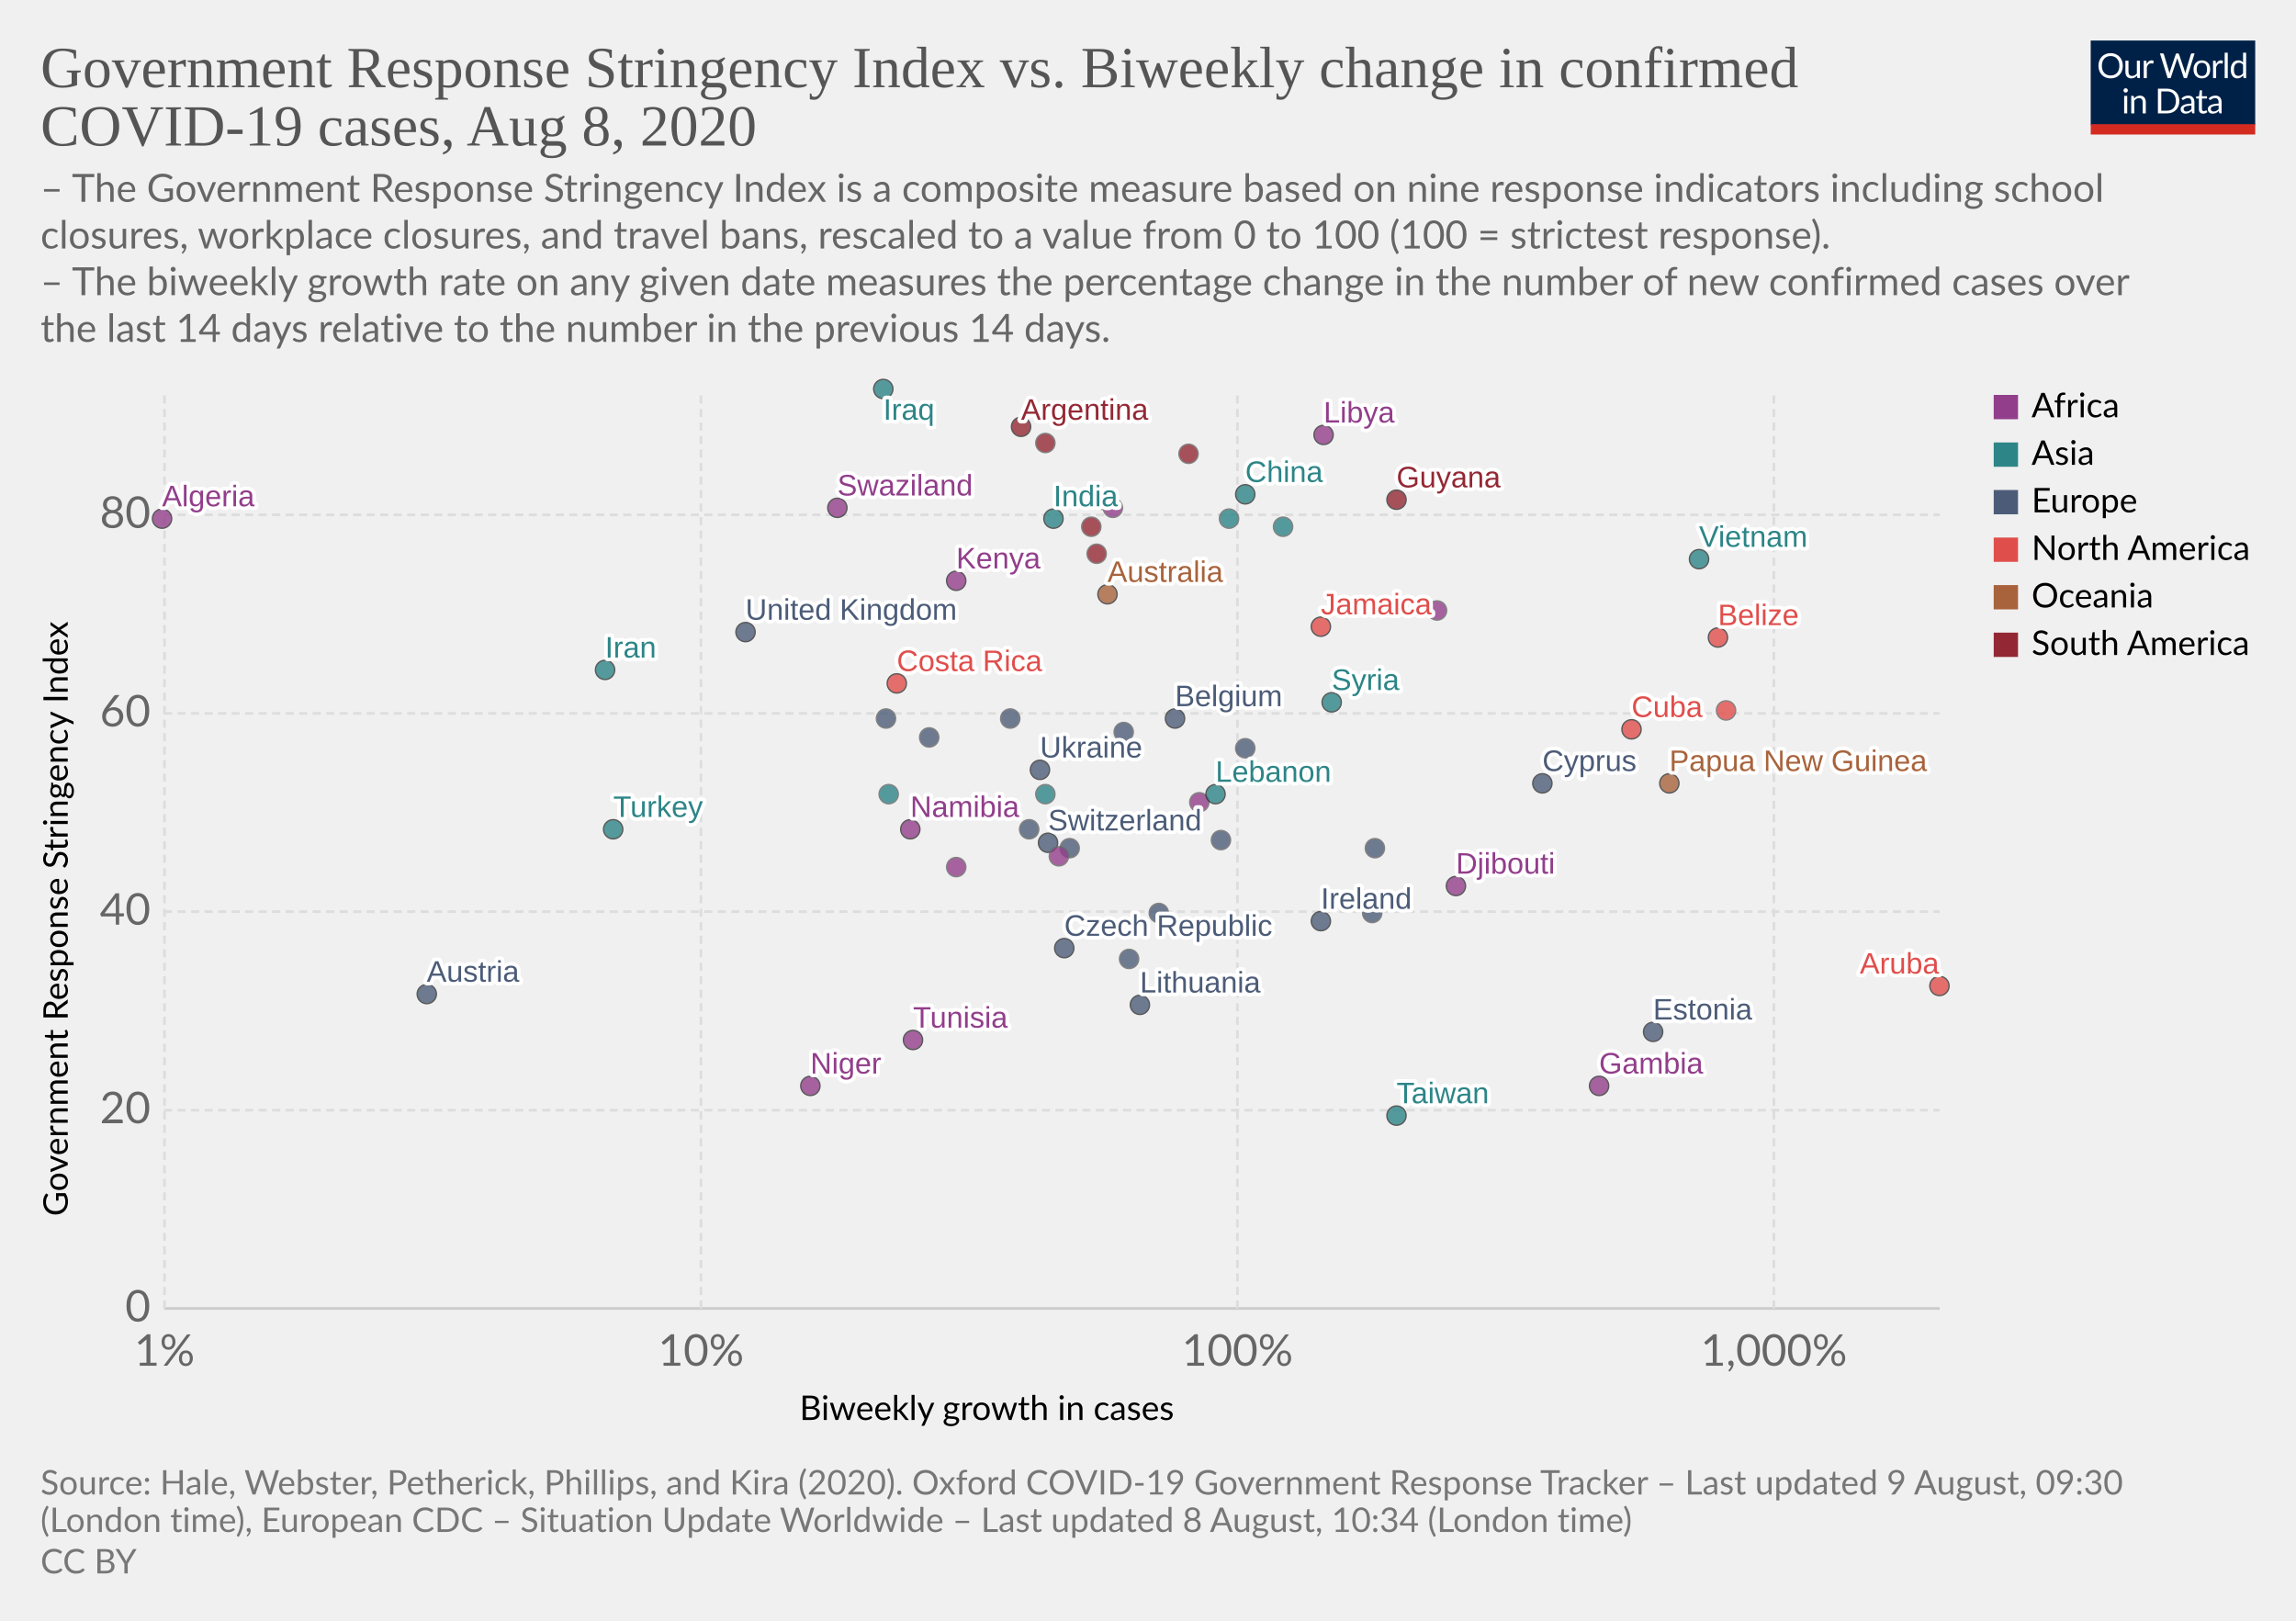
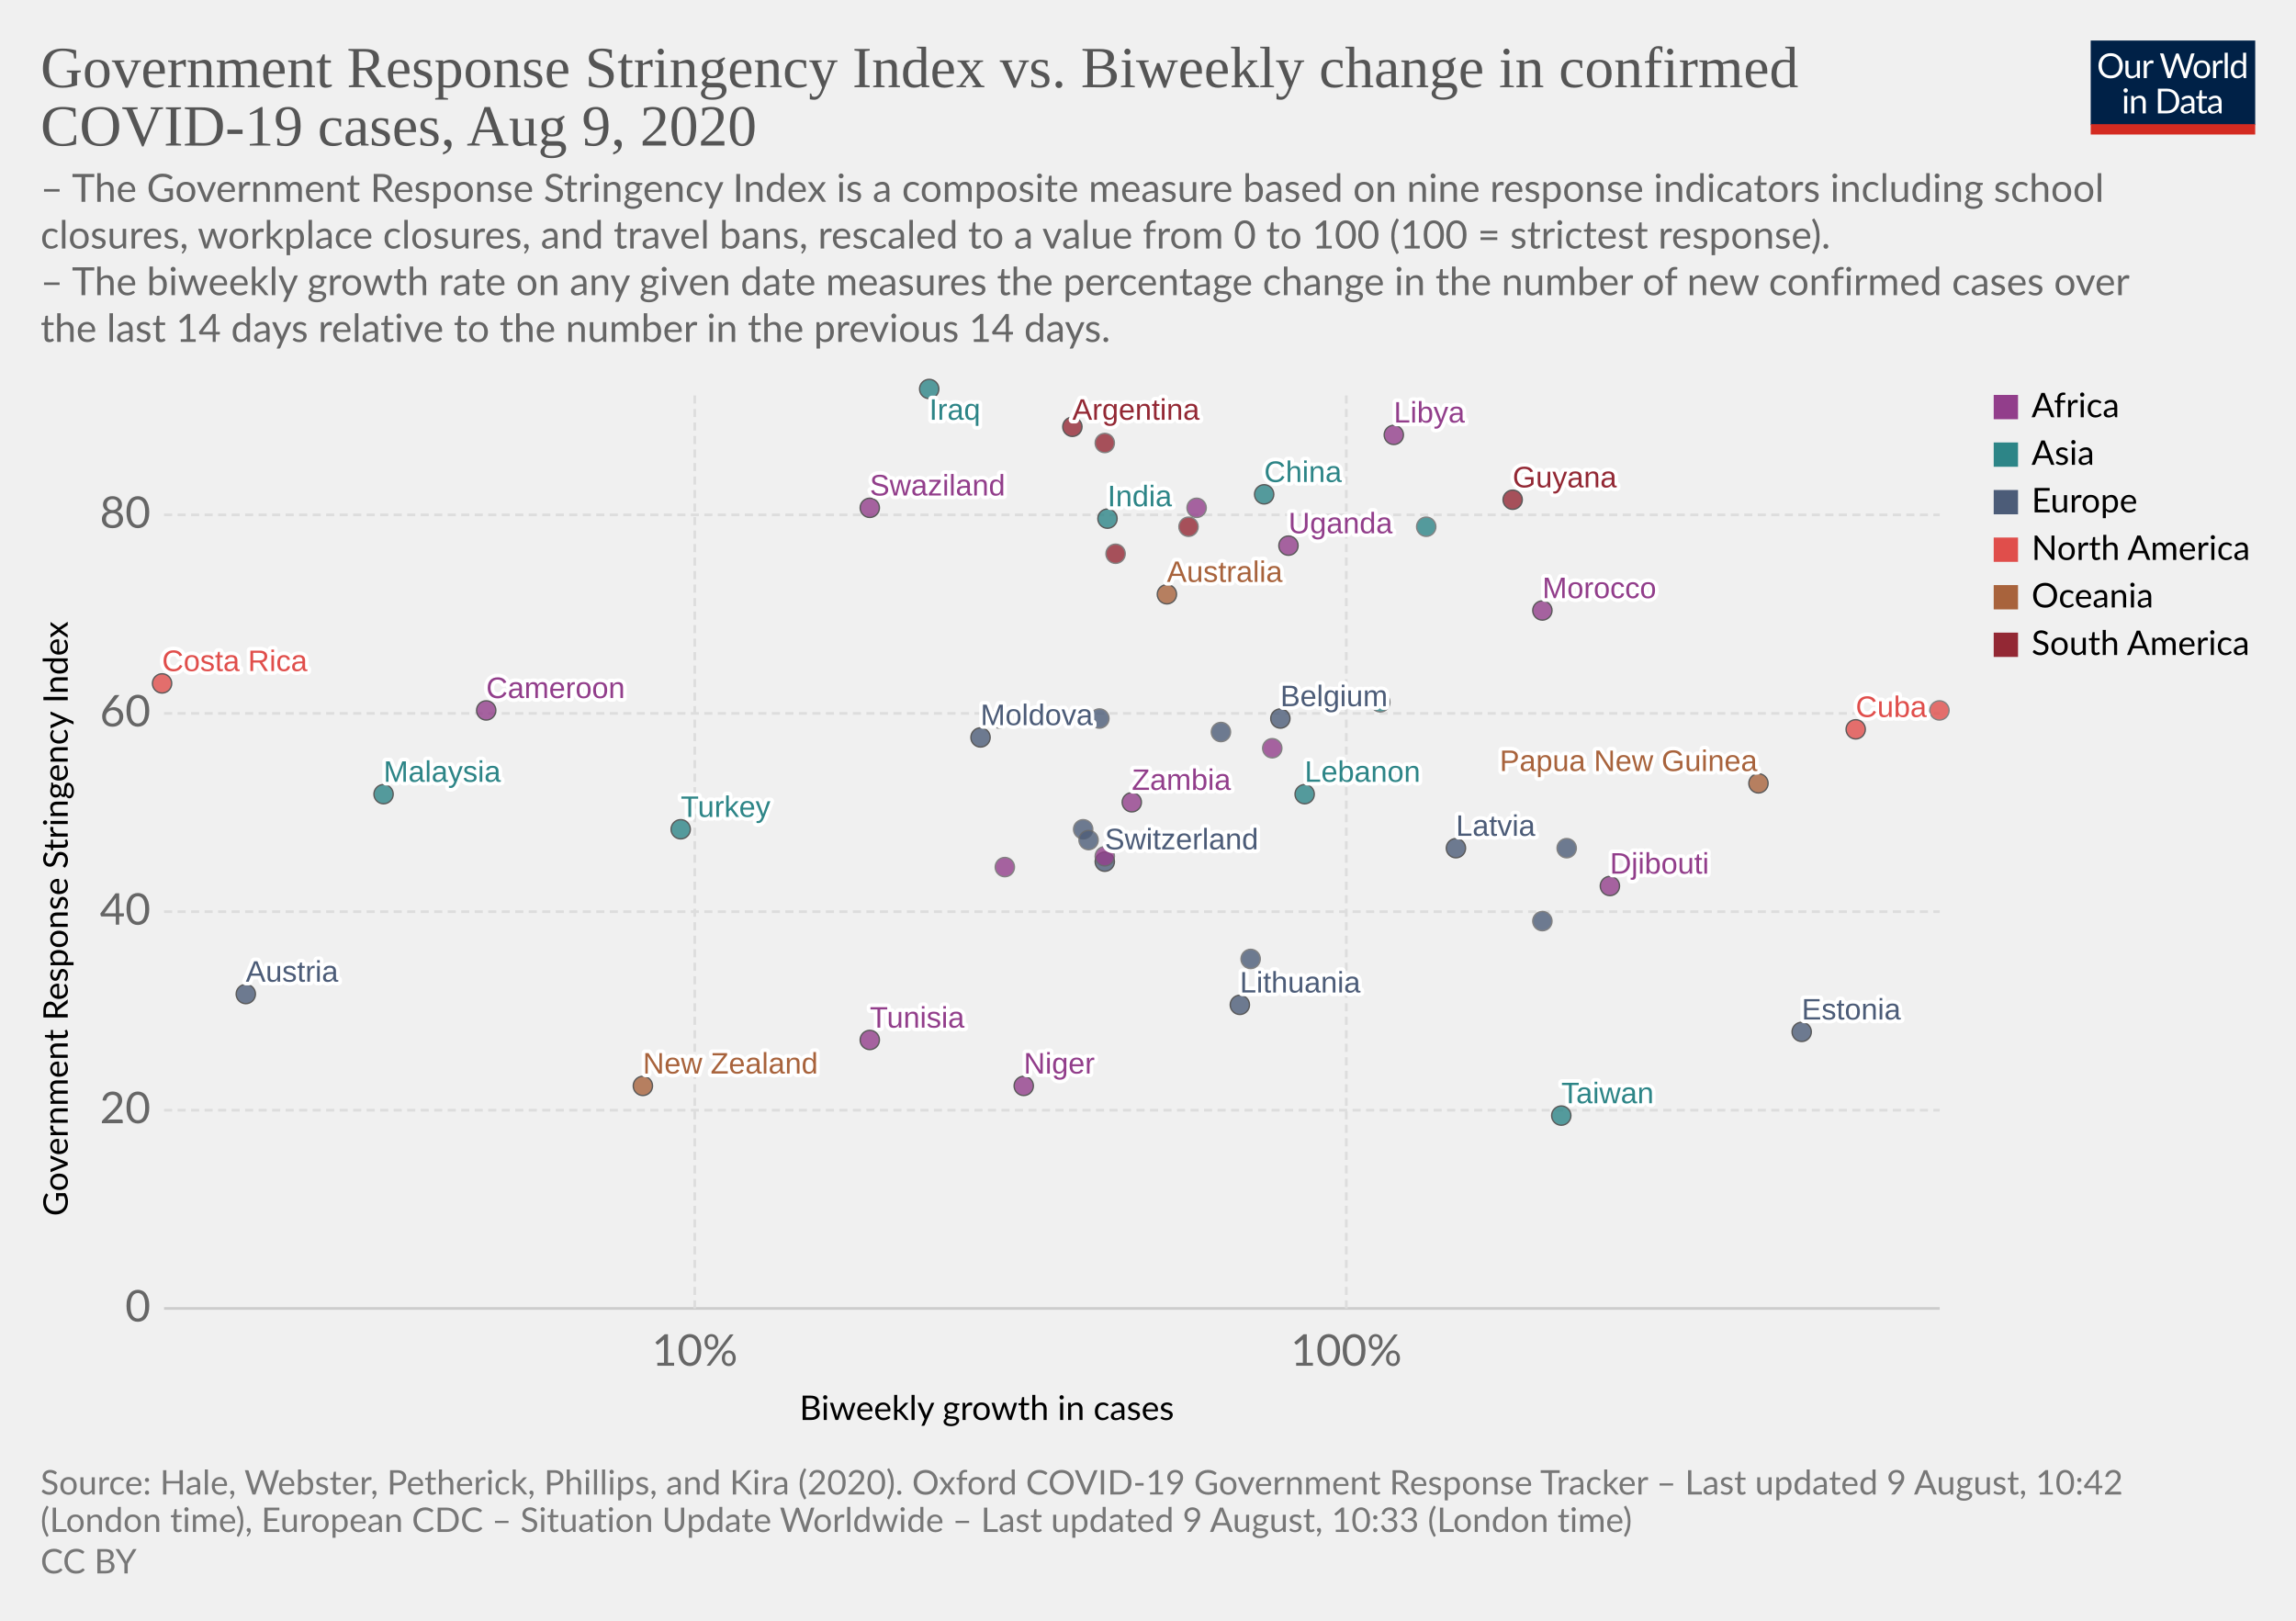
<svg xmlns="http://www.w3.org/2000/svg" version="1.1" style="background-color:#fff;-webkit-font-smoothing:antialiased" width="850" height="600" viewBox="0 0 850 600" font-family="Lato,'Helvetica Neue',Helvetica,Arial,sans-serif" font-size="18" text-rendering="optimizeLegibility">
  <g class="HeaderView">
    <g transform="matrix(.29 0 0 .29 774 15)">
      <svg width="210" height="120" viewBox="0 0 210 120" fill="none">
        <g clip-path="url(#clip0)">
          <path d="M0 0h210v107.89H0V0z" fill="#002147" />
          <path d="M40.98 32.25c0 2.36-.38 4.53-1.12 6.51a14.26 14.26 0 01-8.1 8.4c-1.9.78-4.02 1.17-6.34 1.17a16.6 16.6 0 01-6.33-1.17 14.31 14.31 0 01-8.08-8.4 18.29 18.29 0 01-1.12-6.51c0-2.36.38-4.53 1.12-6.5a14.32 14.32 0 018.07-8.44c1.92-.8 4.03-1.19 6.34-1.19 2.32 0 4.43.4 6.34 1.19 1.92.8 3.56 1.9 4.93 3.34a14.87 14.87 0 013.17 5.1 18.1 18.1 0 011.12 6.5zm-4.38 0c0-1.94-.26-3.68-.8-5.22a10.91 10.91 0 00-2.24-3.89 9.68 9.68 0 00-3.52-2.46 11.95 11.95 0 00-4.62-.86c-1.68 0-3.21.28-4.6.86a9.88 9.88 0 00-3.54 2.46 10.91 10.91 0 00-2.24 3.9c-.53 1.53-.8 3.27-.8 5.2 0 1.94.27 3.68.8 5.22a11.17 11.17 0 002.24 3.9 10.01 10.01 0 003.55 2.44c1.38.56 2.9.83 4.6.83 1.7 0 3.24-.27 4.61-.83a9.8 9.8 0 003.52-2.44 11.17 11.17 0 002.25-3.9c.53-1.54.8-3.28.8-5.21zm26.22-6.54V48H60.5c-.56 0-.9-.27-1.05-.81l-.31-2.4a12.45 12.45 0 01-3.26 2.6c-1.2.64-2.58.96-4.13.96-1.22 0-2.3-.2-3.24-.6a6.52 6.52 0 01-2.33-1.7 7.37 7.37 0 01-1.43-2.67c-.3-1.04-.46-2.2-.46-3.45V25.7h3.91v14.22c0 1.68.38 2.99 1.15 3.91.77.93 1.96 1.39 3.54 1.39 1.16 0 2.24-.27 3.23-.82a10.42 10.42 0 002.8-2.28V25.7h3.91zm8.61 4.47a9.94 9.94 0 012.6-3.56 5.64 5.64 0 013.76-1.3c.47 0 .92.05 1.34.15.44.1.83.27 1.17.49l-.3 2.92c-.09.37-.3.55-.66.55-.2 0-.5-.04-.9-.13a6.21 6.21 0 00-3.24.18c-.54.2-1.03.5-1.47.92-.42.4-.81.9-1.17 1.5-.33.58-.64 1.26-.92 2.02V48H67.7V25.71h2.25c.42 0 .72.08.88.25.16.16.27.44.33.83l.26 3.39zm61.16-13.7L122.75 48h-3.82l-7.99-24.05a21.95 21.95 0 01-.42-1.58 38.36 38.36 0 01-.44 1.58L102.05 48h-3.83L88.4 16.47h3.54c.38 0 .7.1.95.29.26.2.43.43.5.73l6.52 21.9c.1.4.2.83.28 1.28.1.46.2.94.29 1.46l.3-1.46c.12-.47.25-.9.38-1.27l7.41-21.91c.1-.25.26-.48.51-.69.27-.22.58-.33.95-.33h1.23c.38 0 .69.1.92.29.24.2.41.43.53.73l7.4 21.9a28.4 28.4 0 01.68 2.62 29.52 29.52 0 01.52-2.61l6.54-21.91c.07-.27.23-.5.48-.7.27-.21.58-.32.95-.32h3.32zm9.35 8.88c1.63 0 3.1.27 4.4.82a9.43 9.43 0 015.46 5.94c.5 1.4.74 2.98.74 4.73 0 1.76-.25 3.34-.74 4.75a9.43 9.43 0 01-5.46 5.92c-1.3.52-2.77.79-4.4.79-1.64 0-3.12-.27-4.44-.8a9.42 9.42 0 01-3.35-2.3c-.92-1-1.63-2.2-2.13-3.61-.49-1.41-.73-3-.73-4.75s.24-3.33.73-4.73c.5-1.43 1.2-2.64 2.13-3.63a9.4 9.4 0 013.35-2.31c1.32-.55 2.8-.82 4.44-.82zm0 19.89c2.2 0 3.84-.73 4.93-2.2 1.08-1.48 1.63-3.54 1.63-6.18 0-2.66-.55-4.72-1.63-6.2-1.09-1.49-2.73-2.23-4.93-2.23-1.12 0-2.09.2-2.93.57a5.7 5.7 0 00-2.06 1.65 7.5 7.5 0 00-1.24 2.67c-.26 1.04-.4 2.22-.4 3.54 0 2.64.55 4.7 1.64 6.18 1.1 1.47 2.76 2.2 4.99 2.2zm17.97-15.07a9.94 9.94 0 012.6-3.56 5.64 5.64 0 013.76-1.3c.47 0 .91.05 1.34.15.44.1.83.27 1.16.49l-.28 2.92c-.09.37-.31.55-.66.55-.2 0-.5-.04-.9-.13a6.2 6.2 0 00-3.24.18c-.54.2-1.03.5-1.47.92-.43.4-.82.9-1.17 1.5a13.1 13.1 0 00-.92 2.02V48h-3.94V25.71h2.24c.43 0 .72.08.88.25.17.16.28.44.33.83l.27 3.39zm15.04-14.59V48h-3.92V15.6h3.92zm19.55 15.43a6.22 6.22 0 00-2.38-2.05 6.7 6.7 0 00-2.86-.6c-2.07 0-3.66.75-4.77 2.23-1.12 1.48-1.68 3.6-1.68 6.33 0 1.46.13 2.7.38 3.74a7.29 7.29 0 001.1 2.56 4.35 4.35 0 001.78 1.45c.7.3 1.5.46 2.4.46 1.29 0 2.41-.3 3.36-.88a9.6 9.6 0 002.67-2.49V31.02zm3.91-15.43V48h-2.33c-.56 0-.9-.27-1.06-.81l-.35-2.71a12.13 12.13 0 01-3.25 2.77 8.28 8.28 0 01-4.23 1.06 7.31 7.31 0 01-6.14-2.9c-.73-.96-1.3-2.15-1.69-3.57a18.35 18.35 0 01.07-9.48 11.29 11.29 0 011.89-3.7 8.7 8.7 0 017.06-3.34 7.96 7.96 0 016.12 2.62V15.59h3.91zM46.61 70.71V93H42.7V70.71h3.91zm.84-7c0 .39-.08.75-.24 1.09a2.81 2.81 0 01-1.52 1.47 2.67 2.67 0 01-2.16 0 2.9 2.9 0 01-1.45-1.47 2.67 2.67 0 010-2.16c.15-.35.35-.65.6-.9.25-.27.53-.47.85-.62a2.67 2.67 0 012.16 0c.35.15.65.35.9.62.27.25.47.55.62.9.16.34.24.7.24 1.08zm7.97 10.24c.49-.54 1-1.04 1.54-1.48a9.85 9.85 0 013.66-1.84 8.96 8.96 0 015.43.35c.94.4 1.72.97 2.33 1.71a7.36 7.36 0 011.43 2.67c.32 1.04.49 2.19.49 3.45V93h-3.94V78.81c0-1.69-.4-3-1.17-3.92-.76-.93-1.93-1.4-3.5-1.4a6.6 6.6 0 00-3.25.83c-1 .56-1.92 1.31-2.77 2.27V93h-3.94V70.71h2.35c.56 0 .9.28 1.04.82l.3 2.42zm57.7 3.3c0 2.36-.37 4.5-1.11 6.44a14.3 14.3 0 01-3.17 4.98 14.1 14.1 0 01-4.93 3.2c-1.9.76-4.02 1.13-6.33 1.13H85.8V61.47h11.77c2.31 0 4.42.39 6.33 1.15a13.8 13.8 0 018.1 8.18 17.75 17.75 0 011.12 6.45zm-4.37 0c0-1.94-.26-3.67-.8-5.2a10.94 10.94 0 00-2.23-3.87 9.57 9.57 0 00-3.53-2.42 12.23 12.23 0 00-4.61-.83h-7.5v24.62h7.5c1.7 0 3.24-.28 4.61-.84a9.7 9.7 0 003.53-2.4 10.94 10.94 0 002.24-3.87c.53-1.53.8-3.26.8-5.2zm19.8 5.72c-1.8.06-3.34.2-4.62.44-1.26.22-2.3.51-3.1.88-.8.36-1.37.8-1.74 1.3-.35.5-.53 1.05-.53 1.67 0 .58.1 1.1.3 1.52a3 3 0 00.76 1.05c.34.27.73.46 1.17.6.45.11.94.17 1.45.17a7.28 7.28 0 003.5-.81 11.95 11.95 0 002.82-2.2v-4.62zm-12.65-9.11a12.73 12.73 0 013.98-2.66c1.43-.59 3-.88 4.73-.88 1.25 0 2.36.2 3.33.61a6.81 6.81 0 013.94 4.38c.33 1.04.5 2.19.5 3.43V93h-1.74a1.8 1.8 0 01-.88-.18c-.2-.13-.36-.38-.48-.74l-.44-2.12c-.59.55-1.16 1.03-1.72 1.46a9.48 9.48 0 01-3.74 1.7c-.69.15-1.46.23-2.3.23-.87 0-1.69-.12-2.45-.35a5.34 5.34 0 01-3.34-2.93 6.64 6.64 0 01-.49-2.64c0-.88.25-1.72.73-2.53a6.33 6.33 0 012.35-2.17c1.09-.63 2.5-1.15 4.25-1.54 1.75-.41 3.89-.65 6.42-.7v-1.75c0-1.73-.37-3.03-1.12-3.91-.75-.9-1.84-1.34-3.28-1.34-.97 0-1.78.12-2.44.37-.64.23-1.2.5-1.7.81l-1.23.82c-.33.23-.67.35-1 .35-.27 0-.5-.07-.69-.2a2.1 2.1 0 01-.48-.53l-.7-1.25zm27.67 19.5c-1.76 0-3.12-.5-4.07-1.48-.94-.98-1.41-2.4-1.41-4.25V74h-2.68a.9.9 0 01-.6-.2c-.16-.14-.24-.36-.24-.66v-1.56l3.65-.46.9-6.89a.9.9 0 01.29-.52.88.88 0 01.62-.22H142v7.67h6.44V74H142v13.38c0 .94.22 1.63.68 2.09.45.45 1.04.68 1.76.68a3.21 3.21 0 001.85-.53l.55-.35c.16-.12.3-.18.41-.18.2 0 .4.13.55.38l1.15 1.87a7.45 7.45 0 01-2.44 1.5c-.96.35-1.94.52-2.95.52zm19.68-10.4c-1.8.07-3.34.21-4.62.45-1.26.22-2.3.51-3.1.88-.8.36-1.37.8-1.74 1.3-.35.5-.53 1.05-.53 1.67 0 .58.1 1.1.3 1.52.18.42.44.77.76 1.05.34.27.73.46 1.17.6.45.11.94.17 1.45.17a7.3 7.3 0 003.5-.81 12.04 12.04 0 002.82-2.2v-4.62zm-12.65-9.1a12.72 12.72 0 013.99-2.66c1.42-.59 3-.88 4.72-.88 1.25 0 2.36.2 3.33.61a6.81 6.81 0 013.94 4.38c.33 1.04.5 2.19.5 3.43V93h-1.74a1.8 1.8 0 01-.88-.18c-.2-.13-.36-.38-.48-.74l-.44-2.12c-.59.55-1.16 1.03-1.72 1.46a9.48 9.48 0 01-3.74 1.7c-.69.15-1.46.23-2.3.23-.87 0-1.69-.12-2.45-.35a5.33 5.33 0 01-3.34-2.93 6.62 6.62 0 01-.49-2.64c0-.88.25-1.72.73-2.53a6.33 6.33 0 012.35-2.17c1.09-.63 2.5-1.15 4.25-1.54a31.2 31.2 0 016.42-.7v-1.75c0-1.73-.37-3.03-1.12-3.91-.75-.9-1.84-1.34-3.28-1.34-.97 0-1.78.12-2.44.37-.64.23-1.2.5-1.7.81-.46.3-.87.57-1.22.82-.34.23-.68.35-1.02.35-.26 0-.49-.07-.68-.2a1.88 1.88 0 01-.48-.53l-.7-1.25z" fill="#fff" />
          <path fill="#D42B21" d="M0 106.79h210V120H0z" />
        </g>
        <defs>
          <clipPath id="clip0">
            <path fill="#fff" d="M0 0h210v120H0z" />
          </clipPath>
        </defs>
      </svg>
    </g>
    <a href="https://ourworldindata.org/grapher/government-response-stringency-index-vs-biweekly-change-in-confirmed-covid-19-cases" target="_blank" font-family="&quot;Playfair Display&quot;,Georgia,&quot;Times New Roman&quot;,serif">
      <text font-size="21.6" x="15" y="32.3" fill="#555">
        <tspan x="15" y="32.28">Government Response Stringency Index vs. Biweekly change in confirmed</tspan>
-         <tspan x="15" y="53.88">COVID-19 cases, Aug 8, 2020</tspan>
+         <tspan x="15" y="53.88">COVID-19 cases, Aug 9, 2020</tspan>
      </text>
    </a>
    <text font-size="14.4" x="15" y="74.7" fill="#666">
      <tspan x="15" y="74.72">– The Government Response Stringency Index is a composite measure based on nine response indicators including school</tspan>
      <tspan x="15" y="92">closures, workplace closures, and travel bans, rescaled to a value from 0 to 100 (100 = strictest response).</tspan>
      <tspan x="15" y="109.28"> – The biweekly growth rate on any given date measures the percentage change in the number of new confirmed cases over</tspan>
      <tspan x="15" y="126.56">the last 14 days relative to the number in the previous 14 days.</tspan>
    </text>
  </g>
  <g class="ScatterPlot">
    <g class="AxisBoxView">
      <g class="HorizontalAxis">
        <text font-size="12.6" x="296" y="525.7">
          <tspan x="295.99" y="525.68">Biweekly growth in cases</tspan>
        </text>
-         <text x="60.9" y="505.6" fill="#666" text-anchor="middle" font-size="16.2">1%</text>
-         <text x="259.5" y="505.6" fill="#666" text-anchor="middle" font-size="16.2">10%</text>
-         <text x="458.1" y="505.6" fill="#666" text-anchor="middle" font-size="16.2">100%</text>
-         <text x="656.7" y="505.6" fill="#666" text-anchor="middle" font-size="16.2">1,000%</text>
+         <text x="257.2" y="505.6" fill="#666" text-anchor="middle" font-size="16.2">10%</text>
+         <text x="498.4" y="505.6" fill="#666" text-anchor="middle" font-size="16.2">100%</text>
      </g>
      <g class="VerticalAxis">
        <text font-size="12.6" x="-450.2" y="25.1" transform="rotate(-90)">
          <tspan x="-450.2" y="25.08">Government Response Stringency Index</tspan>
        </text>
        <text x="55.74" y="484.4" fill="#666" dominant-baseline="middle" text-anchor="end" font-size="16.2">0</text>
        <text x="55.74" y="411" fill="#666" dominant-baseline="middle" text-anchor="end" font-size="16.2">20</text>
        <text x="55.74" y="337.5" fill="#666" dominant-baseline="middle" text-anchor="end" font-size="16.2">40</text>
        <text x="55.74" y="264.1" fill="#666" dominant-baseline="middle" text-anchor="end" font-size="16.2">60</text>
        <text x="55.74" y="190.6" fill="#666" dominant-baseline="middle" text-anchor="end" font-size="16.2">80</text>
      </g>
      <g class="AxisGridLines horizontalLines">
        <path stroke="#ccc" d="M60.74 484.4h657.35" />
        <path stroke="#ddd" stroke-dasharray="3,2" d="M60.74 411h657.35M60.74 337.5h657.35M60.74 264.1h657.35M60.74 190.6h657.35" />
      </g>
      <g class="AxisGridLines verticalLines" stroke="#ddd" stroke-dasharray="3,2">
-         <path d="M60.9 484.4v-340M259.5 484.4v-340M458.1 484.4v-340M656.7 484.4v-340" />
+         <path d="M257.2 484.4v-340M498.4 484.4v-340" />
      </g>
    </g>
    <g class="PointsWithLabels clickable" clip-path="url(#a)" font-family="Arial, sans-serif">
      <path fill="rgba(255,255,255,0)" d="M60.74 144.4h657.35v340H60.74z" />
      <defs>
        <clipPath id="a">
          <path d="M50.74 134.4h677.35v360H50.74z" />
        </clipPath>
      </defs>
      <g class="key-Argentina_0">
-         <circle cx="378" cy="158" r="3.57" fill="#932834" opacity=".8" stroke="#333" stroke-width=".5" />
+         <circle cx="397" cy="158" r="3.57" fill="#932834" opacity=".8" stroke="#333" stroke-width=".5" />
      </g>
      <g class="key-Australia_0">
-         <circle cx="410" cy="220" r="3.57" fill="#A8633C" opacity=".8" stroke="#333" stroke-width=".5" />
+         <circle cx="432" cy="220" r="3.57" fill="#A8633C" opacity=".8" stroke="#333" stroke-width=".5" />
      </g>
      <g class="key-Austria_0">
-         <circle cx="158" cy="368" r="3.57" fill="#4C5C78" opacity=".8" stroke="#333" stroke-width=".5" />
+         <circle cx="91" cy="368" r="3.57" fill="#4C5C78" opacity=".8" stroke="#333" stroke-width=".5" />
      </g>
      <g class="key-Belgium_0">
-         <circle cx="435" cy="266" r="3.57" fill="#4C5C78" opacity=".8" stroke="#333" stroke-width=".5" />
-       </g>
-       <g class="key-Belize_0">
-         <circle cx="636" cy="236" r="3.57" fill="#E04E4B" opacity=".8" stroke="#333" stroke-width=".5" />
+         <circle cx="474" cy="266" r="3.57" fill="#4C5C78" opacity=".8" stroke="#333" stroke-width=".5" />
      </g>
      <g class="key-Switzerland_0">
-         <circle cx="388" cy="312" r="3.57" fill="#4C5C78" opacity=".8" stroke="#333" stroke-width=".5" />
+         <circle cx="409" cy="319" r="3.57" fill="#4C5C78" opacity=".8" stroke="#333" stroke-width=".5" />
      </g>
      <g class="key-China_0">
-         <circle cx="461" cy="183" r="3.57" fill="#2D8587" opacity=".8" stroke="#333" stroke-width=".5" />
+         <circle cx="468" cy="183" r="3.57" fill="#2D8587" opacity=".8" stroke="#333" stroke-width=".5" />
      </g>
      <g class="key-Colombia_0">
-         <circle cx="387" cy="164" r="3.57" fill="#932834" opacity=".8" stroke="#666" stroke-width=".5" />
+         <circle cx="409" cy="164" r="3.57" fill="#932834" opacity=".8" stroke="#666" stroke-width=".5" />
      </g>
      <g class="key-Costa-Rica_0">
-         <circle cx="332" cy="253" r="3.57" fill="#E04E4B" opacity=".8" stroke="#333" stroke-width=".5" />
-       </g>
-       <g class="key-Czech-Republic_0">
-         <circle cx="394" cy="351" r="3.57" fill="#4C5C78" opacity=".8" stroke="#333" stroke-width=".5" />
+         <circle cx="60" cy="253" r="3.57" fill="#E04E4B" opacity=".8" stroke="#333" stroke-width=".5" />
      </g>
      <g class="key-Germany_0">
-         <circle cx="416" cy="271" r="3.57" fill="#4C5C78" opacity=".8" stroke="#666" stroke-width=".5" />
-       </g>
-       <g class="key-Denmark_0">
-         <circle cx="461" cy="277" r="3.57" fill="#4C5C78" opacity=".8" stroke="#666" stroke-width=".5" />
-       </g>
-       <g class="key-Algeria_0">
-         <circle cx="60" cy="192" r="3.57" fill="#923E8B" opacity=".8" stroke="#333" stroke-width=".5" />
+         <circle cx="452" cy="271" r="3.57" fill="#4C5C78" opacity=".8" stroke="#666" stroke-width=".5" />
      </g>
      <g class="key-Cuba_0">
-         <circle cx="604" cy="270" r="3.57" fill="#E04E4B" opacity=".8" stroke="#333" stroke-width=".5" />
-       </g>
-       <g class="key-Jamaica_0">
-         <circle cx="489" cy="232" r="3.57" fill="#E04E4B" opacity=".8" stroke="#333" stroke-width=".5" />
+         <circle cx="687" cy="270" r="3.57" fill="#E04E4B" opacity=".8" stroke="#333" stroke-width=".5" />
      </g>
      <g class="key-Turkey_0">
-         <circle cx="227" cy="307" r="3.57" fill="#2D8587" opacity=".8" stroke="#333" stroke-width=".5" />
-       </g>
-       <g class="key-Aruba_0">
-         <circle cx="718" cy="365" r="3.57" fill="#E04E4B" opacity=".8" stroke="#333" stroke-width=".5" />
+         <circle cx="252" cy="307" r="3.57" fill="#2D8587" opacity=".8" stroke="#333" stroke-width=".5" />
      </g>
      <g class="key-Trinidad-and-Tobago_0">
-         <circle cx="639" cy="263" r="3.57" fill="#E04E4B" opacity=".8" stroke="#666" stroke-width=".5" />
-       </g>
-       <g class="key-Namibia_0">
-         <circle cx="337" cy="307" r="3.57" fill="#923E8B" opacity=".8" stroke="#333" stroke-width=".5" />
+         <circle cx="718" cy="263" r="3.57" fill="#E04E4B" opacity=".8" stroke="#666" stroke-width=".5" />
      </g>
      <g class="key-Suriname_0">
-         <circle cx="406" cy="205" r="3.57" fill="#932834" opacity=".8" stroke="#666" stroke-width=".5" />
-       </g>
-       <g class="key-Gambia_0">
-         <circle cx="592" cy="402" r="3.57" fill="#923E8B" opacity=".8" stroke="#333" stroke-width=".5" />
+         <circle cx="413" cy="205" r="3.57" fill="#932834" opacity=".8" stroke="#666" stroke-width=".5" />
      </g>
      <g class="key-Djibouti_0">
-         <circle cx="539" cy="328" r="3.57" fill="#923E8B" opacity=".8" stroke="#333" stroke-width=".5" />
+         <circle cx="596" cy="328" r="3.57" fill="#923E8B" opacity=".8" stroke="#333" stroke-width=".5" />
      </g>
      <g class="key-Zambia_0">
-         <circle cx="444" cy="297" r="3.57" fill="#923E8B" opacity=".8" stroke="#666" stroke-width=".5" />
+         <circle cx="419" cy="297" r="3.57" fill="#923E8B" opacity=".8" stroke="#333" stroke-width=".5" />
      </g>
      <g class="key-Estonia_0">
-         <circle cx="612" cy="382" r="3.57" fill="#4C5C78" opacity=".8" stroke="#333" stroke-width=".5" />
-       </g>
-       <g class="key-United-Kingdom_0">
-         <circle cx="276" cy="234" r="3.57" fill="#4C5C78" opacity=".8" stroke="#333" stroke-width=".5" />
+         <circle cx="667" cy="382" r="3.57" fill="#4C5C78" opacity=".8" stroke="#333" stroke-width=".5" />
      </g>
      <g class="key-Greece_0">
-         <circle cx="509" cy="314" r="3.57" fill="#4C5C78" opacity=".8" stroke="#666" stroke-width=".5" />
+         <circle cx="580" cy="314" r="3.57" fill="#4C5C78" opacity=".8" stroke="#666" stroke-width=".5" />
      </g>
      <g class="key-Guyana_0">
-         <circle cx="517" cy="185" r="3.57" fill="#932834" opacity=".8" stroke="#333" stroke-width=".5" />
+         <circle cx="560" cy="185" r="3.57" fill="#932834" opacity=".8" stroke="#333" stroke-width=".5" />
      </g>
      <g class="key-India_0">
-         <circle cx="390" cy="192" r="3.57" fill="#2D8587" opacity=".8" stroke="#333" stroke-width=".5" />
+         <circle cx="410" cy="192" r="3.57" fill="#2D8587" opacity=".8" stroke="#333" stroke-width=".5" />
      </g>
      <g class="key-Ireland_0">
-         <circle cx="489" cy="341" r="3.57" fill="#4C5C78" opacity=".8" stroke="#333" stroke-width=".5" />
-       </g>
-       <g class="key-Iran_0">
-         <circle cx="224" cy="248" r="3.57" fill="#2D8587" opacity=".8" stroke="#333" stroke-width=".5" />
+         <circle cx="571" cy="341" r="3.57" fill="#4C5C78" opacity=".8" stroke="#666" stroke-width=".5" />
      </g>
      <g class="key-Iraq_0">
-         <circle cx="327" cy="144" r="3.57" fill="#2D8587" opacity=".8" stroke="#333" stroke-width=".5" />
+         <circle cx="344" cy="144" r="3.57" fill="#2D8587" opacity=".8" stroke="#333" stroke-width=".5" />
      </g>
      <g class="key-Italy_0">
-         <circle cx="381" cy="307" r="3.57" fill="#4C5C78" opacity=".8" stroke="#666" stroke-width=".5" />
-       </g>
-       <g class="key-Kenya_0">
-         <circle cx="354" cy="215" r="3.57" fill="#923E8B" opacity=".8" stroke="#333" stroke-width=".5" />
+         <circle cx="401" cy="307" r="3.57" fill="#4C5C78" opacity=".8" stroke="#666" stroke-width=".5" />
      </g>
      <g class="key-Lebanon_0">
-         <circle cx="450" cy="294" r="3.57" fill="#2D8587" opacity=".8" stroke="#333" stroke-width=".5" />
+         <circle cx="483" cy="294" r="3.57" fill="#2D8587" opacity=".8" stroke="#333" stroke-width=".5" />
+       </g>
+       <g class="key-Uganda_0">
+         <circle cx="477" cy="202" r="3.57" fill="#923E8B" opacity=".8" stroke="#333" stroke-width=".5" />
+       </g>
+       <g class="key-Taiwan_0">
+         <circle cx="578" cy="413" r="3.57" fill="#2D8587" opacity=".8" stroke="#333" stroke-width=".5" />
+       </g>
+       <g class="key-Andorra_0">
+         <circle cx="403" cy="311" r="3.57" fill="#4C5C78" opacity=".8" stroke="#666" stroke-width=".5" />
+       </g>
+       <g class="key-Latvia_0">
+         <circle cx="539" cy="314" r="3.57" fill="#4C5C78" opacity=".8" stroke="#333" stroke-width=".5" />
+       </g>
+       <g class="key-Morocco_0">
+         <circle cx="571" cy="226" r="3.57" fill="#923E8B" opacity=".8" stroke="#333" stroke-width=".5" />
+       </g>
+       <g class="key-Tunisia_0">
+         <circle cx="322" cy="385" r="3.57" fill="#923E8B" opacity=".8" stroke="#333" stroke-width=".5" />
+       </g>
+       <g class="key-Bosnia-and-Herzegovina_0">
+         <circle cx="407" cy="266" r="3.57" fill="#4C5C78" opacity=".8" stroke="#666" stroke-width=".5" />
+       </g>
+       <g class="key-Cameroon_0">
+         <circle cx="180" cy="263" r="3.57" fill="#923E8B" opacity=".8" stroke="#333" stroke-width=".5" />
+       </g>
+       <g class="key-Togo_0">
+         <circle cx="409" cy="317" r="3.57" fill="#923E8B" opacity=".8" stroke="#666" stroke-width=".5" />
+       </g>
+       <g class="key-Moldova_0">
+         <circle cx="363" cy="273" r="3.57" fill="#4C5C78" opacity=".8" stroke="#333" stroke-width=".5" />
+       </g>
+       <g class="key-Paraguay_0">
+         <circle cx="440" cy="195" r="3.57" fill="#932834" opacity=".8" stroke="#666" stroke-width=".5" />
+       </g>
+       <g class="key-Albania_0">
+         <circle cx="370" cy="266" r="3.57" fill="#4C5C78" opacity=".8" stroke="#666" stroke-width=".5" />
+       </g>
+       <g class="key-Burkina-Faso_0">
+         <circle cx="471" cy="277" r="3.57" fill="#923E8B" opacity=".8" stroke="#666" stroke-width=".5" />
+       </g>
+       <g class="key-Niger_0">
+         <circle cx="379" cy="402" r="3.57" fill="#923E8B" opacity=".8" stroke="#333" stroke-width=".5" />
+       </g>
+       <g class="key-Papua-New-Guinea_0">
+         <circle cx="651" cy="290" r="3.57" fill="#A8633C" opacity=".8" stroke="#333" stroke-width=".5" />
+       </g>
+       <g class="key-Mozambique_0">
+         <circle cx="372" cy="321" r="3.57" fill="#923E8B" opacity=".8" stroke="#666" stroke-width=".5" />
+       </g>
+       <g class="key-Libya_0">
+         <circle cx="516" cy="161" r="3.57" fill="#923E8B" opacity=".8" stroke="#333" stroke-width=".5" />
+       </g>
+       <g class="key-Swaziland_0">
+         <circle cx="322" cy="188" r="3.57" fill="#923E8B" opacity=".8" stroke="#333" stroke-width=".5" />
+       </g>
+       <g class="key-South-Sudan_0">
+         <circle cx="443" cy="188" r="3.57" fill="#923E8B" opacity=".8" stroke="#666" stroke-width=".5" />
      </g>
      <g class="key-Lithuania_0">
-         <circle cx="422" cy="372" r="3.57" fill="#4C5C78" opacity=".8" stroke="#333" stroke-width=".5" />
-       </g>
-       <g class="key-Venezuela_0">
-         <circle cx="440" cy="168" r="3.57" fill="#932834" opacity=".8" stroke="#666" stroke-width=".5" />
-       </g>
-       <g class="key-Vietnam_0">
-         <circle cx="629" cy="207" r="3.57" fill="#2D8587" opacity=".8" stroke="#333" stroke-width=".5" />
-       </g>
-       <g class="key-Taiwan_0">
-         <circle cx="517" cy="413" r="3.57" fill="#2D8587" opacity=".8" stroke="#333" stroke-width=".5" />
-       </g>
-       <g class="key-Andorra_0">
-         <circle cx="452" cy="311" r="3.57" fill="#4C5C78" opacity=".8" stroke="#666" stroke-width=".5" />
-       </g>
-       <g class="key-Latvia_0">
-         <circle cx="396" cy="314" r="3.57" fill="#4C5C78" opacity=".8" stroke="#666" stroke-width=".5" />
-       </g>
-       <g class="key-Morocco_0">
-         <circle cx="532" cy="226" r="3.57" fill="#923E8B" opacity=".8" stroke="#666" stroke-width=".5" />
-       </g>
-       <g class="key-Tunisia_0">
-         <circle cx="338" cy="385" r="3.57" fill="#923E8B" opacity=".8" stroke="#333" stroke-width=".5" />
-       </g>
-       <g class="key-Ukraine_0">
-         <circle cx="385" cy="285" r="3.57" fill="#4C5C78" opacity=".8" stroke="#333" stroke-width=".5" />
-       </g>
-       <g class="key-Bosnia-and-Herzegovina_0">
-         <circle cx="374" cy="266" r="3.57" fill="#4C5C78" opacity=".8" stroke="#666" stroke-width=".5" />
-       </g>
-       <g class="key-Peru_0">
-         <circle cx="408" cy="185" r="3.57" fill="#932834" opacity=".8" stroke="#666" stroke-width=".5" />
-       </g>
-       <g class="key-Togo_0">
-         <circle cx="392" cy="317" r="3.57" fill="#923E8B" opacity=".8" stroke="#666" stroke-width=".5" />
-       </g>
-       <g class="key-Moldova_0">
-         <circle cx="344" cy="273" r="3.57" fill="#4C5C78" opacity=".8" stroke="#666" stroke-width=".5" />
-       </g>
-       <g class="key-Paraguay_0">
-         <circle cx="404" cy="195" r="3.57" fill="#932834" opacity=".8" stroke="#666" stroke-width=".5" />
-       </g>
-       <g class="key-Albania_0">
-         <circle cx="328" cy="266" r="3.57" fill="#4C5C78" opacity=".8" stroke="#666" stroke-width=".5" />
-       </g>
-       <g class="key-Cyprus_0">
-         <circle cx="571" cy="290" r="3.57" fill="#4C5C78" opacity=".8" stroke="#333" stroke-width=".5" />
-       </g>
-       <g class="key-Burkina-Faso_0">
-         <circle cx="405" cy="277" r="3.57" fill="#923E8B" opacity=".8" stroke="#666" stroke-width=".5" />
-       </g>
-       <g class="key-Niger_0">
-         <circle cx="300" cy="402" r="3.57" fill="#923E8B" opacity=".8" stroke="#333" stroke-width=".5" />
-       </g>
-       <g class="key-Papua-New-Guinea_0">
-         <circle cx="618" cy="290" r="3.57" fill="#A8633C" opacity=".8" stroke="#333" stroke-width=".5" />
-       </g>
-       <g class="key-Mozambique_0">
-         <circle cx="354" cy="321" r="3.57" fill="#923E8B" opacity=".8" stroke="#666" stroke-width=".5" />
-       </g>
-       <g class="key-Libya_0">
-         <circle cx="490" cy="161" r="3.57" fill="#923E8B" opacity=".8" stroke="#333" stroke-width=".5" />
-       </g>
-       <g class="key-Swaziland_0">
-         <circle cx="310" cy="188" r="3.57" fill="#923E8B" opacity=".8" stroke="#333" stroke-width=".5" />
-       </g>
-       <g class="key-South-Sudan_0">
-         <circle cx="412" cy="188" r="3.57" fill="#923E8B" opacity=".8" stroke="#666" stroke-width=".5" />
+         <circle cx="459" cy="372" r="3.57" fill="#4C5C78" opacity=".8" stroke="#333" stroke-width=".5" />
      </g>
      <g class="key-Malaysia_0">
-         <circle cx="329" cy="294" r="3.57" fill="#2D8587" opacity=".8" stroke="#666" stroke-width=".5" />
-       </g>
-       <g class="key-Netherlands_0">
-         <circle cx="508" cy="338" r="3.57" fill="#4C5C78" opacity=".8" stroke="#666" stroke-width=".5" />
+         <circle cx="142" cy="294" r="3.57" fill="#2D8587" opacity=".8" stroke="#333" stroke-width=".5" />
      </g>
      <g class="key-Nepal_0">
-         <circle cx="475" cy="195" r="3.57" fill="#2D8587" opacity=".8" stroke="#666" stroke-width=".5" />
-       </g>
-       <g class="key-Philippines_0">
-         <circle cx="455" cy="192" r="3.57" fill="#2D8587" opacity=".8" stroke="#666" stroke-width=".5" />
-       </g>
-       <g class="key-Poland_0">
-         <circle cx="429" cy="338" r="3.57" fill="#4C5C78" opacity=".8" stroke="#666" stroke-width=".5" />
-       </g>
-       <g class="key-Singapore_0">
-         <circle cx="387" cy="294" r="3.57" fill="#2D8587" opacity=".8" stroke="#666" stroke-width=".5" />
+         <circle cx="528" cy="195" r="3.57" fill="#2D8587" opacity=".8" stroke="#666" stroke-width=".5" />
+       </g>
+       <g class="key-New-Zealand_0">
+         <circle cx="238" cy="402" r="3.57" fill="#A8633C" opacity=".8" stroke="#333" stroke-width=".5" />
      </g>
      <g class="key-Slovakia_0">
-         <circle cx="418" cy="355" r="3.57" fill="#4C5C78" opacity=".8" stroke="#666" stroke-width=".5" />
+         <circle cx="463" cy="355" r="3.57" fill="#4C5C78" opacity=".8" stroke="#666" stroke-width=".5" />
      </g>
      <g class="key-Syria_0">
-         <circle cx="493" cy="260" r="3.57" fill="#2D8587" opacity=".8" stroke="#333" stroke-width=".5" />
+         <circle cx="511" cy="260" r="3.57" fill="#2D8587" opacity=".8" stroke="#666" stroke-width=".5" />
      </g>
      <g class="backgroundLabels" fill="#333" font-size="11" font-weight="400">
-         <text x="378" y="155.4" fill="#fff" stroke="#fff" stroke-linecap="round" stroke-linejoin="round" stroke-width=".25em">Argentina</text>
-         <text x="378" y="155.4" fill="#932834">Argentina</text>
-         <text x="410" y="215.43" fill="#fff" stroke="#fff" stroke-linecap="round" stroke-linejoin="round" stroke-width=".25em">Australia</text>
-         <text x="410" y="215.43" fill="#A8633C">Australia</text>
-         <text x="158" y="363.43" fill="#fff" stroke="#fff" stroke-linecap="round" stroke-linejoin="round" stroke-width=".25em">Austria</text>
-         <text x="158" y="363.43" fill="#4C5C78">Austria</text>
-         <text x="435" y="261.43" fill="#fff" stroke="#fff" stroke-linecap="round" stroke-linejoin="round" stroke-width=".25em">Belgium</text>
-         <text x="435" y="261.43" fill="#4C5C78">Belgium</text>
-         <text x="636" y="231.43" fill="#fff" stroke="#fff" stroke-linecap="round" stroke-linejoin="round" stroke-width=".25em">Belize</text>
-         <text x="636" y="231.43" fill="#E04E4B">Belize</text>
-         <text x="388" y="307.43" fill="#fff" stroke="#fff" stroke-linecap="round" stroke-linejoin="round" stroke-width=".25em">Switzerland</text>
-         <text x="388" y="307.43" fill="#4C5C78">Switzerland</text>
-         <text x="461" y="178.43" fill="#fff" stroke="#fff" stroke-linecap="round" stroke-linejoin="round" stroke-width=".25em">China</text>
-         <text x="461" y="178.43" fill="#2D8587">China</text>
-         <text x="332" y="248.43" fill="#fff" stroke="#fff" stroke-linecap="round" stroke-linejoin="round" stroke-width=".25em">Costa Rica</text>
-         <text x="332" y="248.43" fill="#E04E4B">Costa Rica</text>
-         <text x="394" y="346.43" fill="#fff" stroke="#fff" stroke-linecap="round" stroke-linejoin="round" stroke-width=".25em">Czech Republic</text>
-         <text x="394" y="346.43" fill="#4C5C78">Czech Republic</text>
-         <text x="60" y="187.43" fill="#fff" stroke="#fff" stroke-linecap="round" stroke-linejoin="round" stroke-width=".25em">Algeria</text>
-         <text x="60" y="187.43" fill="#923E8B">Algeria</text>
-         <text x="604" y="265.43" fill="#fff" stroke="#fff" stroke-linecap="round" stroke-linejoin="round" stroke-width=".25em">Cuba</text>
-         <text x="604" y="265.43" fill="#E04E4B">Cuba</text>
-         <text x="489" y="227.43" fill="#fff" stroke="#fff" stroke-linecap="round" stroke-linejoin="round" stroke-width=".25em">Jamaica</text>
-         <text x="489" y="227.43" fill="#E04E4B">Jamaica</text>
-         <text x="227" y="302.43" fill="#fff" stroke="#fff" stroke-linecap="round" stroke-linejoin="round" stroke-width=".25em">Turkey</text>
-         <text x="227" y="302.43" fill="#2D8587">Turkey</text>
-         <text x="688.52" y="360.43" fill="#fff" stroke="#fff" stroke-linecap="round" stroke-linejoin="round" stroke-width=".25em">Aruba</text>
-         <text x="688.52" y="360.43" fill="#E04E4B">Aruba</text>
-         <text x="337" y="302.43" fill="#fff" stroke="#fff" stroke-linecap="round" stroke-linejoin="round" stroke-width=".25em">Namibia</text>
-         <text x="337" y="302.43" fill="#923E8B">Namibia</text>
-         <text x="592" y="397.43" fill="#fff" stroke="#fff" stroke-linecap="round" stroke-linejoin="round" stroke-width=".25em">Gambia</text>
-         <text x="592" y="397.43" fill="#923E8B">Gambia</text>
-         <text x="539" y="323.43" fill="#fff" stroke="#fff" stroke-linecap="round" stroke-linejoin="round" stroke-width=".25em">Djibouti</text>
-         <text x="539" y="323.43" fill="#923E8B">Djibouti</text>
-         <text x="612" y="377.43" fill="#fff" stroke="#fff" stroke-linecap="round" stroke-linejoin="round" stroke-width=".25em">Estonia</text>
-         <text x="612" y="377.43" fill="#4C5C78">Estonia</text>
-         <text x="276" y="229.43" fill="#fff" stroke="#fff" stroke-linecap="round" stroke-linejoin="round" stroke-width=".25em">United Kingdom</text>
-         <text x="276" y="229.43" fill="#4C5C78">United Kingdom</text>
-         <text x="517" y="180.43" fill="#fff" stroke="#fff" stroke-linecap="round" stroke-linejoin="round" stroke-width=".25em">Guyana</text>
-         <text x="517" y="180.43" fill="#932834">Guyana</text>
-         <text x="390" y="187.43" fill="#fff" stroke="#fff" stroke-linecap="round" stroke-linejoin="round" stroke-width=".25em">India</text>
-         <text x="390" y="187.43" fill="#2D8587">India</text>
-         <text x="489" y="336.43" fill="#fff" stroke="#fff" stroke-linecap="round" stroke-linejoin="round" stroke-width=".25em">Ireland</text>
-         <text x="489" y="336.43" fill="#4C5C78">Ireland</text>
-         <text x="224" y="243.43" fill="#fff" stroke="#fff" stroke-linecap="round" stroke-linejoin="round" stroke-width=".25em">Iran</text>
-         <text x="224" y="243.43" fill="#2D8587">Iran</text>
-         <text x="327" y="155.4" fill="#fff" stroke="#fff" stroke-linecap="round" stroke-linejoin="round" stroke-width=".25em">Iraq</text>
-         <text x="327" y="155.4" fill="#2D8587">Iraq</text>
-         <text x="354" y="210.43" fill="#fff" stroke="#fff" stroke-linecap="round" stroke-linejoin="round" stroke-width=".25em">Kenya</text>
-         <text x="354" y="210.43" fill="#923E8B">Kenya</text>
-         <text x="450" y="289.43" fill="#fff" stroke="#fff" stroke-linecap="round" stroke-linejoin="round" stroke-width=".25em">Lebanon</text>
-         <text x="450" y="289.43" fill="#2D8587">Lebanon</text>
-         <text x="422" y="367.43" fill="#fff" stroke="#fff" stroke-linecap="round" stroke-linejoin="round" stroke-width=".25em">Lithuania</text>
-         <text x="422" y="367.43" fill="#4C5C78">Lithuania</text>
-         <text x="629" y="202.43" fill="#fff" stroke="#fff" stroke-linecap="round" stroke-linejoin="round" stroke-width=".25em">Vietnam</text>
-         <text x="629" y="202.43" fill="#2D8587">Vietnam</text>
-         <text x="517" y="408.43" fill="#fff" stroke="#fff" stroke-linecap="round" stroke-linejoin="round" stroke-width=".25em">Taiwan</text>
-         <text x="517" y="408.43" fill="#2D8587">Taiwan</text>
-         <text x="338" y="380.43" fill="#fff" stroke="#fff" stroke-linecap="round" stroke-linejoin="round" stroke-width=".25em">Tunisia</text>
-         <text x="338" y="380.43" fill="#923E8B">Tunisia</text>
-         <text x="385" y="280.43" fill="#fff" stroke="#fff" stroke-linecap="round" stroke-linejoin="round" stroke-width=".25em">Ukraine</text>
-         <text x="385" y="280.43" fill="#4C5C78">Ukraine</text>
-         <text x="571" y="285.43" fill="#fff" stroke="#fff" stroke-linecap="round" stroke-linejoin="round" stroke-width=".25em">Cyprus</text>
-         <text x="571" y="285.43" fill="#4C5C78">Cyprus</text>
-         <text x="300" y="397.43" fill="#fff" stroke="#fff" stroke-linecap="round" stroke-linejoin="round" stroke-width=".25em">Niger</text>
-         <text x="300" y="397.43" fill="#923E8B">Niger</text>
-         <text x="618" y="285.43" fill="#fff" stroke="#fff" stroke-linecap="round" stroke-linejoin="round" stroke-width=".25em">Papua New Guinea</text>
-         <text x="618" y="285.43" fill="#A8633C">Papua New Guinea</text>
-         <text x="490" y="156.43" fill="#fff" stroke="#fff" stroke-linecap="round" stroke-linejoin="round" stroke-width=".25em">Libya</text>
-         <text x="490" y="156.43" fill="#923E8B">Libya</text>
-         <text x="310" y="183.43" fill="#fff" stroke="#fff" stroke-linecap="round" stroke-linejoin="round" stroke-width=".25em">Swaziland</text>
-         <text x="310" y="183.43" fill="#923E8B">Swaziland</text>
-         <text x="493" y="255.43" fill="#fff" stroke="#fff" stroke-linecap="round" stroke-linejoin="round" stroke-width=".25em">Syria</text>
-         <text x="493" y="255.43" fill="#2D8587">Syria</text>
+         <text x="397" y="155.4" fill="#fff" stroke="#fff" stroke-linecap="round" stroke-linejoin="round" stroke-width=".25em">Argentina</text>
+         <text x="397" y="155.4" fill="#932834">Argentina</text>
+         <text x="432" y="215.43" fill="#fff" stroke="#fff" stroke-linecap="round" stroke-linejoin="round" stroke-width=".25em">Australia</text>
+         <text x="432" y="215.43" fill="#A8633C">Australia</text>
+         <text x="91" y="363.43" fill="#fff" stroke="#fff" stroke-linecap="round" stroke-linejoin="round" stroke-width=".25em">Austria</text>
+         <text x="91" y="363.43" fill="#4C5C78">Austria</text>
+         <text x="474" y="261.43" fill="#fff" stroke="#fff" stroke-linecap="round" stroke-linejoin="round" stroke-width=".25em">Belgium</text>
+         <text x="474" y="261.43" fill="#4C5C78">Belgium</text>
+         <text x="409" y="314.43" fill="#fff" stroke="#fff" stroke-linecap="round" stroke-linejoin="round" stroke-width=".25em">Switzerland</text>
+         <text x="409" y="314.43" fill="#4C5C78">Switzerland</text>
+         <text x="468" y="178.43" fill="#fff" stroke="#fff" stroke-linecap="round" stroke-linejoin="round" stroke-width=".25em">China</text>
+         <text x="468" y="178.43" fill="#2D8587">China</text>
+         <text x="60" y="248.43" fill="#fff" stroke="#fff" stroke-linecap="round" stroke-linejoin="round" stroke-width=".25em">Costa Rica</text>
+         <text x="60" y="248.43" fill="#E04E4B">Costa Rica</text>
+         <text x="687" y="265.43" fill="#fff" stroke="#fff" stroke-linecap="round" stroke-linejoin="round" stroke-width=".25em">Cuba</text>
+         <text x="687" y="265.43" fill="#E04E4B">Cuba</text>
+         <text x="252" y="302.43" fill="#fff" stroke="#fff" stroke-linecap="round" stroke-linejoin="round" stroke-width=".25em">Turkey</text>
+         <text x="252" y="302.43" fill="#2D8587">Turkey</text>
+         <text x="596" y="323.43" fill="#fff" stroke="#fff" stroke-linecap="round" stroke-linejoin="round" stroke-width=".25em">Djibouti</text>
+         <text x="596" y="323.43" fill="#923E8B">Djibouti</text>
+         <text x="419" y="292.43" fill="#fff" stroke="#fff" stroke-linecap="round" stroke-linejoin="round" stroke-width=".25em">Zambia</text>
+         <text x="419" y="292.43" fill="#923E8B">Zambia</text>
+         <text x="667" y="377.43" fill="#fff" stroke="#fff" stroke-linecap="round" stroke-linejoin="round" stroke-width=".25em">Estonia</text>
+         <text x="667" y="377.43" fill="#4C5C78">Estonia</text>
+         <text x="560" y="180.43" fill="#fff" stroke="#fff" stroke-linecap="round" stroke-linejoin="round" stroke-width=".25em">Guyana</text>
+         <text x="560" y="180.43" fill="#932834">Guyana</text>
+         <text x="410" y="187.43" fill="#fff" stroke="#fff" stroke-linecap="round" stroke-linejoin="round" stroke-width=".25em">India</text>
+         <text x="410" y="187.43" fill="#2D8587">India</text>
+         <text x="344" y="155.4" fill="#fff" stroke="#fff" stroke-linecap="round" stroke-linejoin="round" stroke-width=".25em">Iraq</text>
+         <text x="344" y="155.4" fill="#2D8587">Iraq</text>
+         <text x="483" y="289.43" fill="#fff" stroke="#fff" stroke-linecap="round" stroke-linejoin="round" stroke-width=".25em">Lebanon</text>
+         <text x="483" y="289.43" fill="#2D8587">Lebanon</text>
+         <text x="477" y="197.43" fill="#fff" stroke="#fff" stroke-linecap="round" stroke-linejoin="round" stroke-width=".25em">Uganda</text>
+         <text x="477" y="197.43" fill="#923E8B">Uganda</text>
+         <text x="578" y="408.43" fill="#fff" stroke="#fff" stroke-linecap="round" stroke-linejoin="round" stroke-width=".25em">Taiwan</text>
+         <text x="578" y="408.43" fill="#2D8587">Taiwan</text>
+         <text x="539" y="309.43" fill="#fff" stroke="#fff" stroke-linecap="round" stroke-linejoin="round" stroke-width=".25em">Latvia</text>
+         <text x="539" y="309.43" fill="#4C5C78">Latvia</text>
+         <text x="571" y="221.43" fill="#fff" stroke="#fff" stroke-linecap="round" stroke-linejoin="round" stroke-width=".25em">Morocco</text>
+         <text x="571" y="221.43" fill="#923E8B">Morocco</text>
+         <text x="322" y="380.43" fill="#fff" stroke="#fff" stroke-linecap="round" stroke-linejoin="round" stroke-width=".25em">Tunisia</text>
+         <text x="322" y="380.43" fill="#923E8B">Tunisia</text>
+         <text x="180" y="258.43" fill="#fff" stroke="#fff" stroke-linecap="round" stroke-linejoin="round" stroke-width=".25em">Cameroon</text>
+         <text x="180" y="258.43" fill="#923E8B">Cameroon</text>
+         <text x="363" y="268.43" fill="#fff" stroke="#fff" stroke-linecap="round" stroke-linejoin="round" stroke-width=".25em">Moldova</text>
+         <text x="363" y="268.43" fill="#4C5C78">Moldova</text>
+         <text x="379" y="397.43" fill="#fff" stroke="#fff" stroke-linecap="round" stroke-linejoin="round" stroke-width=".25em">Niger</text>
+         <text x="379" y="397.43" fill="#923E8B">Niger</text>
+         <text x="555.19" y="285.43" fill="#fff" stroke="#fff" stroke-linecap="round" stroke-linejoin="round" stroke-width=".25em">Papua New Guinea</text>
+         <text x="555.19" y="285.43" fill="#A8633C">Papua New Guinea</text>
+         <text x="516" y="156.43" fill="#fff" stroke="#fff" stroke-linecap="round" stroke-linejoin="round" stroke-width=".25em">Libya</text>
+         <text x="516" y="156.43" fill="#923E8B">Libya</text>
+         <text x="322" y="183.43" fill="#fff" stroke="#fff" stroke-linecap="round" stroke-linejoin="round" stroke-width=".25em">Swaziland</text>
+         <text x="322" y="183.43" fill="#923E8B">Swaziland</text>
+         <text x="459" y="367.43" fill="#fff" stroke="#fff" stroke-linecap="round" stroke-linejoin="round" stroke-width=".25em">Lithuania</text>
+         <text x="459" y="367.43" fill="#4C5C78">Lithuania</text>
+         <text x="142" y="289.43" fill="#fff" stroke="#fff" stroke-linecap="round" stroke-linejoin="round" stroke-width=".25em">Malaysia</text>
+         <text x="142" y="289.43" fill="#2D8587">Malaysia</text>
+         <text x="238" y="397.43" fill="#fff" stroke="#fff" stroke-linecap="round" stroke-linejoin="round" stroke-width=".25em">New Zealand</text>
+         <text x="238" y="397.43" fill="#A8633C">New Zealand</text>
      </g>
    </g>
    <g class="ScatterColorLegend clickable" cursor="pointer">
      <g class="legendMark">
        <path fill="#923E8B" d="M738.09 146.2h9v9h-9z" />
        <text font-size="12.6" x="752.1" y="154.5">
          <tspan x="752.09" y="154.48">Africa</tspan>
        </text>
      </g>
      <g class="legendMark">
        <path fill="#2D8587" d="M738.09 163.8h9v9h-9z" />
        <text font-size="12.6" x="752.1" y="172.1">
          <tspan x="752.09" y="172.08">Asia</tspan>
        </text>
      </g>
      <g class="legendMark">
        <path fill="#4C5C78" d="M738.09 181.4h9v9h-9z" />
        <text font-size="12.6" x="752.1" y="189.7">
          <tspan x="752.09" y="189.68">Europe</tspan>
        </text>
      </g>
      <g class="legendMark">
        <path fill="#E04E4B" d="M738.09 199h9v9h-9z" />
        <text font-size="12.6" x="752.1" y="207.3">
          <tspan x="752.09" y="207.28">North America</tspan>
        </text>
      </g>
      <g class="legendMark">
        <path fill="#A8633C" d="M738.09 216.6h9v9h-9z" />
        <text font-size="12.6" x="752.1" y="224.9">
          <tspan x="752.09" y="224.88">Oceania</tspan>
        </text>
      </g>
      <g class="legendMark">
        <path fill="#932834" d="M738.09 234.2h9v9h-9z" />
        <text font-size="12.6" x="752.1" y="242.5">
          <tspan x="752.09" y="242.48">South America</tspan>
        </text>
      </g>
    </g>
  </g>
  <g class="SourcesFooter" fill="#777">
    <g class="clickable" fill="#777">
      <text font-size="12.6" x="15" y="553.3">
-         <tspan x="15" y="553.28">Source: Hale, Webster, Petherick, Phillips, and Kira (2020). Oxford COVID-19 Government Response Tracker – Last updated 9 August, 09:30</tspan>
-         <tspan x="15" y="567.14">(London time), European CDC – Situation Update Worldwide – Last updated 8 August, 10:34 (London time)</tspan>
+         <tspan x="15" y="553.28">Source: Hale, Webster, Petherick, Phillips, and Kira (2020). Oxford COVID-19 Government Response Tracker – Last updated 9 August, 10:42</tspan>
+         <tspan x="15" y="567.14">(London time), European CDC – Situation Update Worldwide – Last updated 9 August, 10:33 (London time)</tspan>
      </text>
    </g>
    <text font-size="12.6" x="15" y="582.5">
      <tspan x="15" y="582.48">
        <a class="cclogo" href="http://creativecommons.org/licenses/by/4.0/deed.en_US" target="_blank" fill="#777">CC BY</a>
      </tspan>
    </text>
  </g>
</svg>
